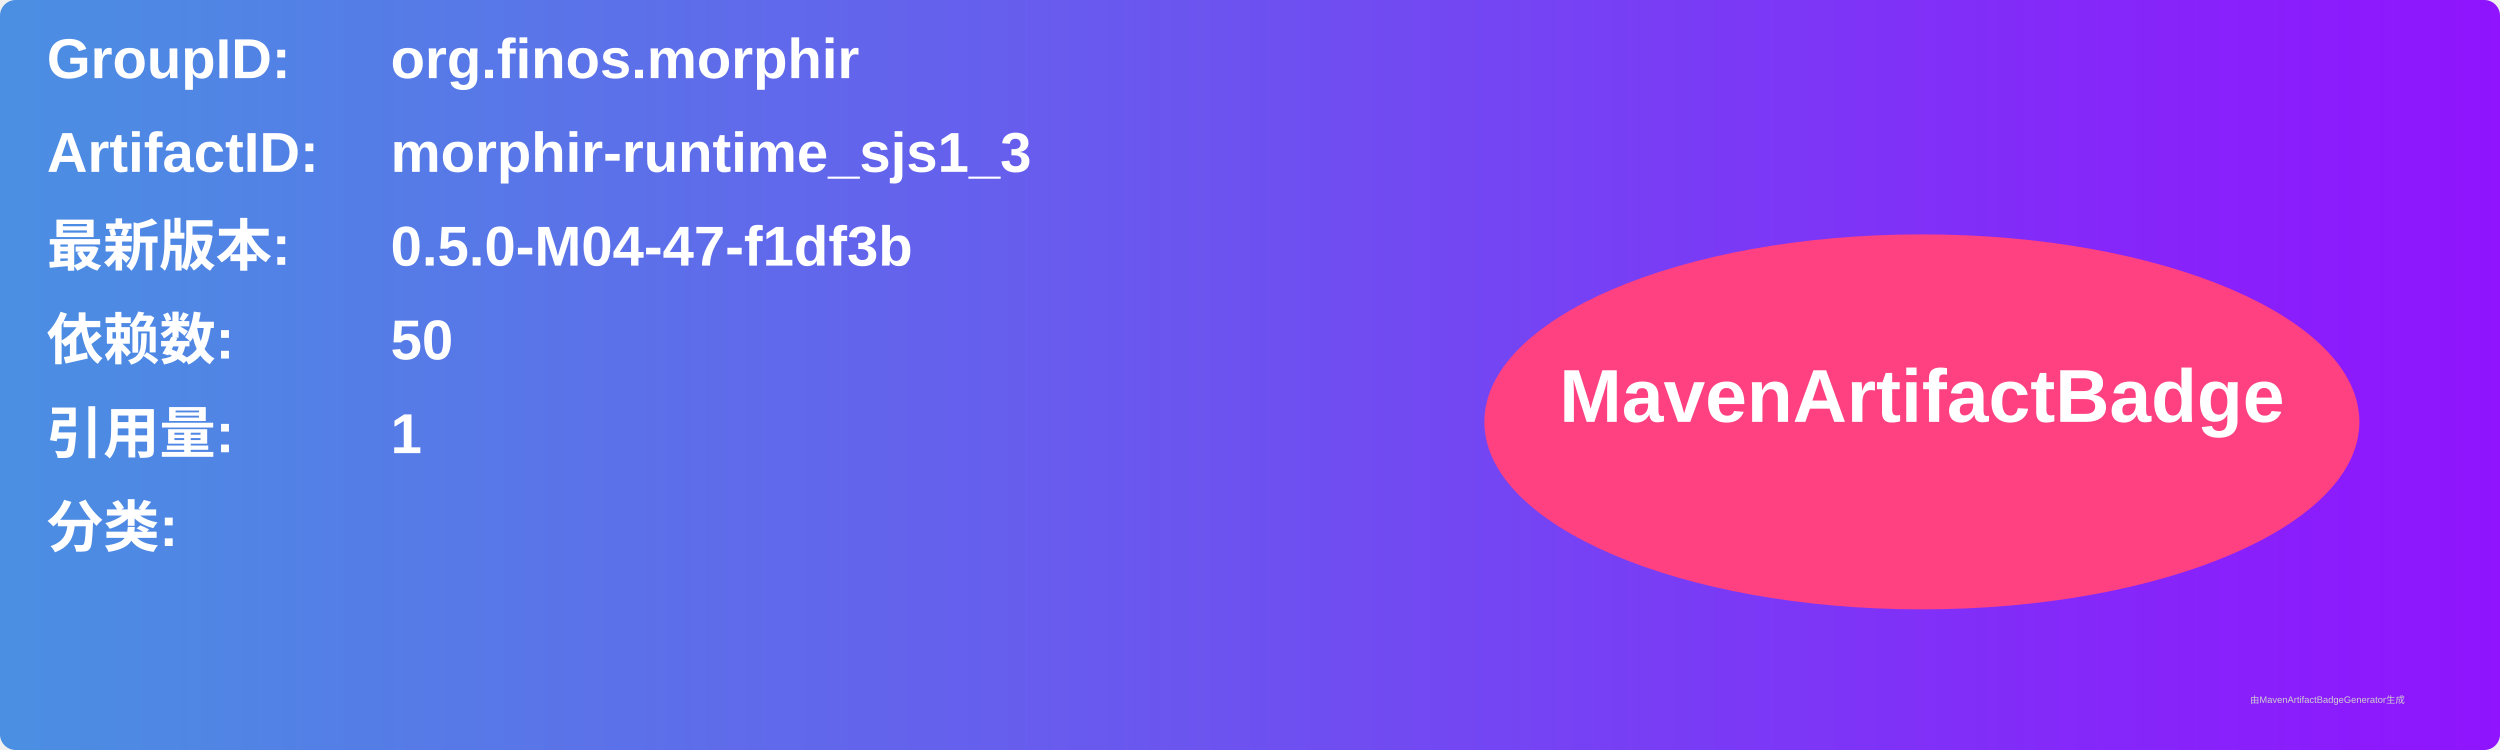
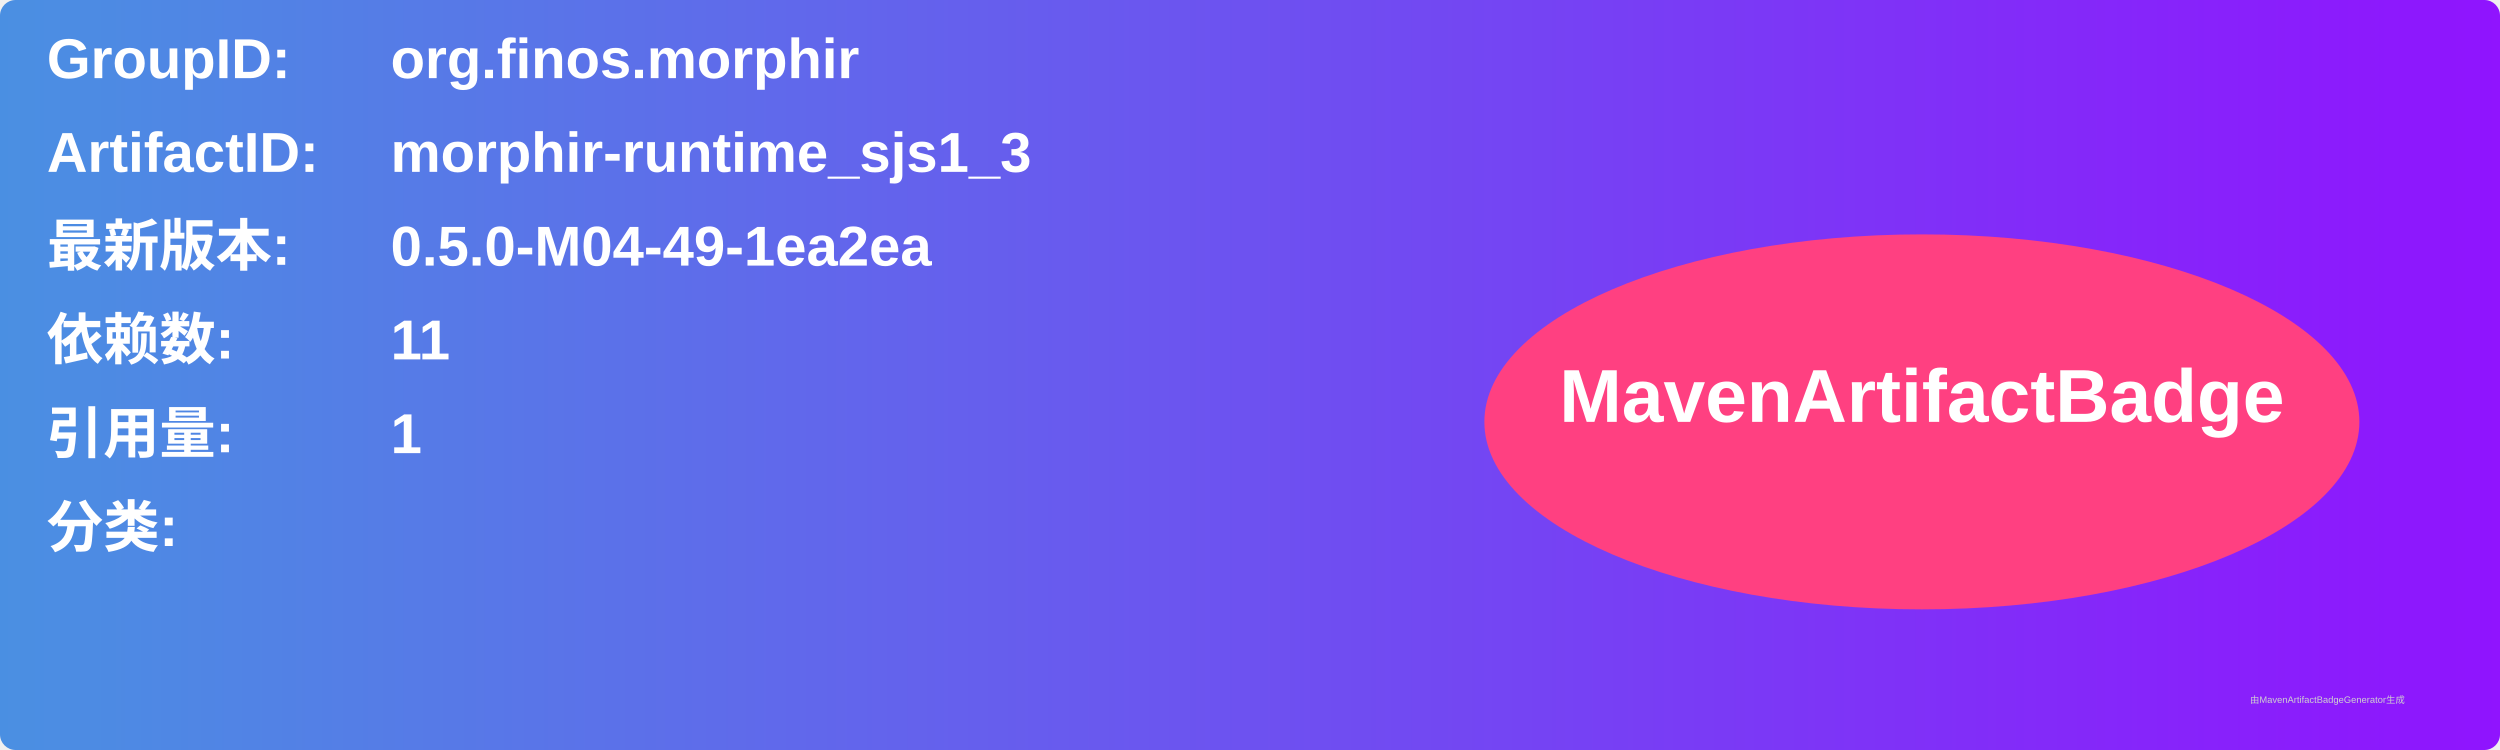
<svg xmlns="http://www.w3.org/2000/svg" width="800" height="240" viewBox="0 0 800 240">
  <linearGradient id="grad" x1="0%" y1="0%" x2="100%" y2="0%">
    <stop offset="0%" stop-color="#4a90e2" />
    <stop offset="100%" stop-color="#9013fe" />
  </linearGradient>
  <rect width="100%" height="100%" rx="5" ry="5" fill="url(#grad)" />
  <g transform="translate(15, 15)">
    <text x="0" y="10" font-family="Arial" font-size="18" fill="white" font-weight="bold" width="260">GroupID:</text>
    <text x="110" y="10" font-family="Arial" font-size="18" fill="white" font-weight="bold" width="460">org.finos.morphir</text>
    <text x="0" y="40" font-family="Arial" font-size="18" fill="white" font-weight="bold" width="260">ArtifactID:</text>
    <text x="110" y="40" font-family="Arial" font-size="18" fill="white" font-weight="bold" width="460">morphir-runtime_sjs1_3</text>
    <text x="0" y="70" font-family="Arial" font-size="18" fill="white" font-weight="bold">最新版本:</text>
    <text x="110" y="70" font-family="Arial" font-size="18" fill="white" font-weight="bold">
-       <tspan font-weight="bold">0.5.0-M04-47-f1df3b</tspan>
+       <tspan font-weight="bold">0.5.0-M04-49-1ea2ea</tspan>
    </text>
    <text x="0" y="100" font-family="Arial" font-size="18" fill="white" font-weight="bold">依赖数: </text>
    <text x="110" y="100" font-family="Arial" font-size="18" fill="white">
-       <tspan font-weight="bold">50</tspan>
+       <tspan font-weight="bold">11</tspan>
    </text>
    <text x="0" y="130" font-family="Arial" font-size="18" fill="white" font-weight="bold">引用量: </text>
    <text x="110" y="130" font-family="Arial" font-size="18" fill="white">
      <tspan font-weight="bold">1</tspan>
    </text>
    <text x="0" y="160" font-family="Arial" font-size="18" fill="white" font-weight="bold">分类:</text>
    <text x="10" y="190" font-family="Arial" font-size="10" fill="white">
      <tspan font-weight="bold" />
    </text>
    <ellipse cx="600" cy="120" rx="140" ry="60" fill="#ff4081" />
    <text x="600" y="120" text-anchor="middle" font-family="Arial" font-size="24" fill="white" font-weight="bold">MavenArtifactBadge</text>
  </g>
  <text x="720" y="225" font-family="Arial" font-size="3" fill="#d0d0d0">由MavenArtifactBadgeGenerator生成</text>
</svg>
